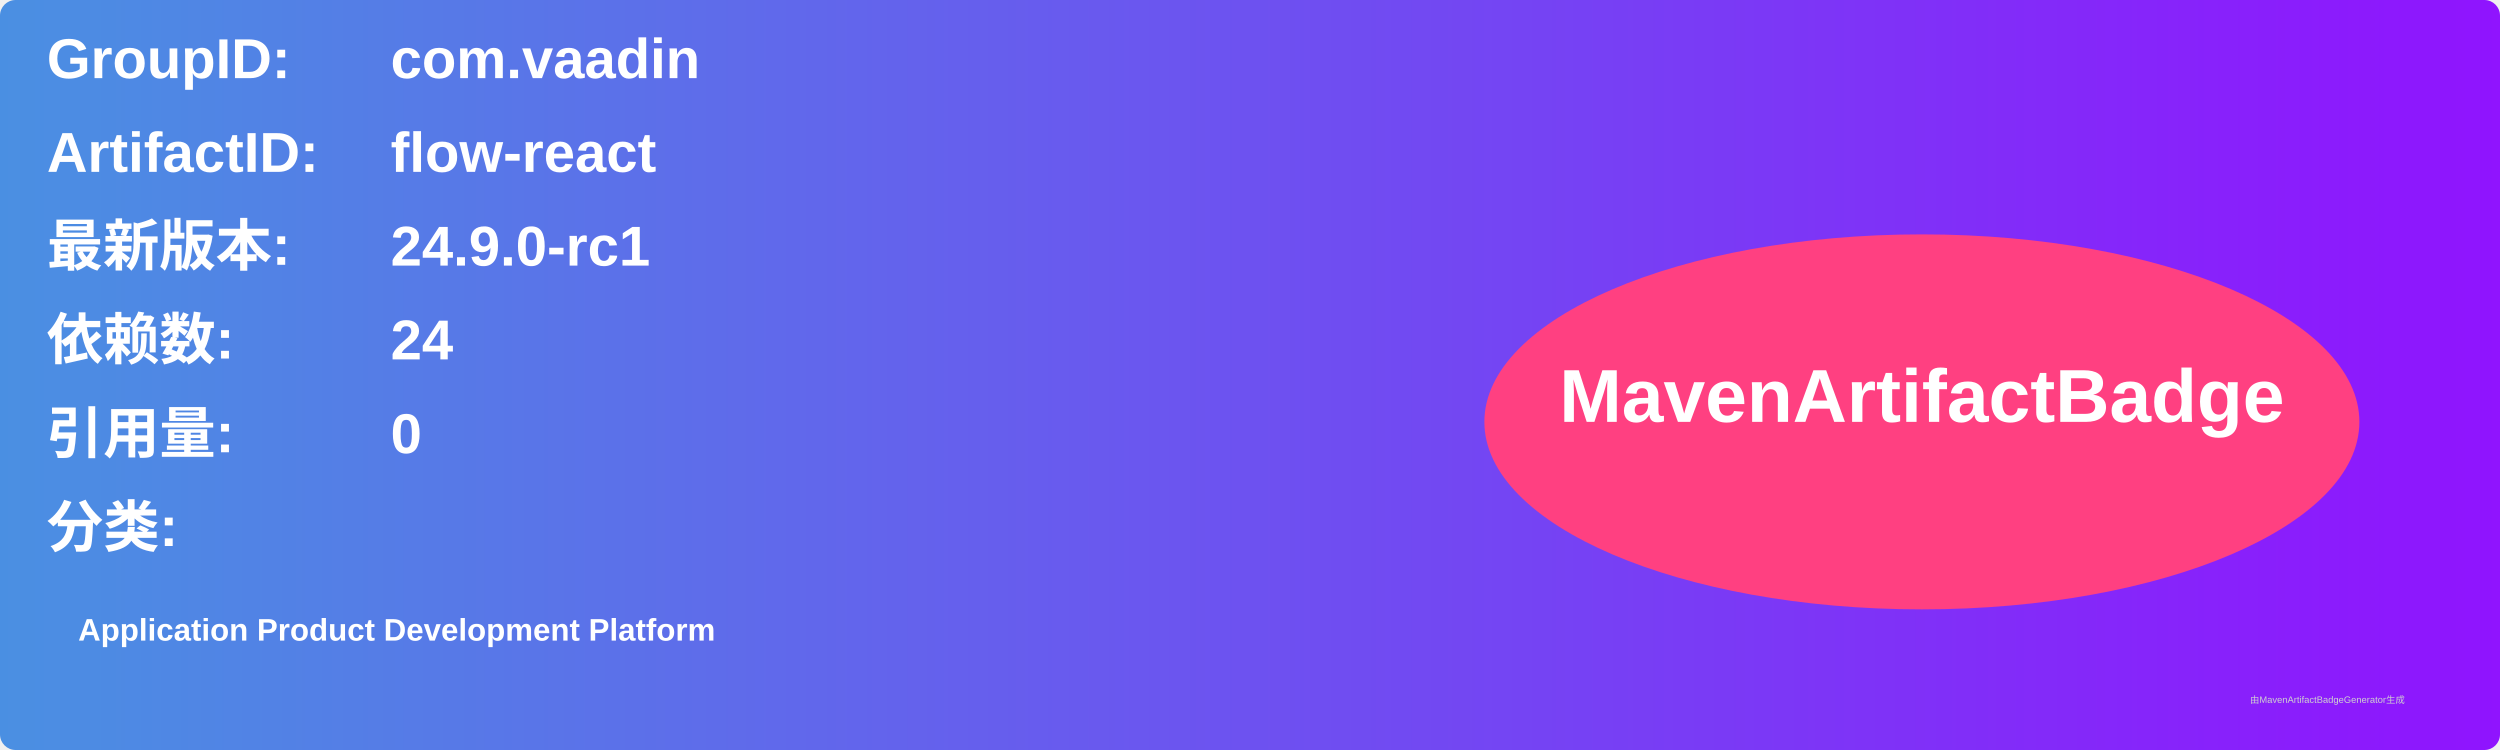
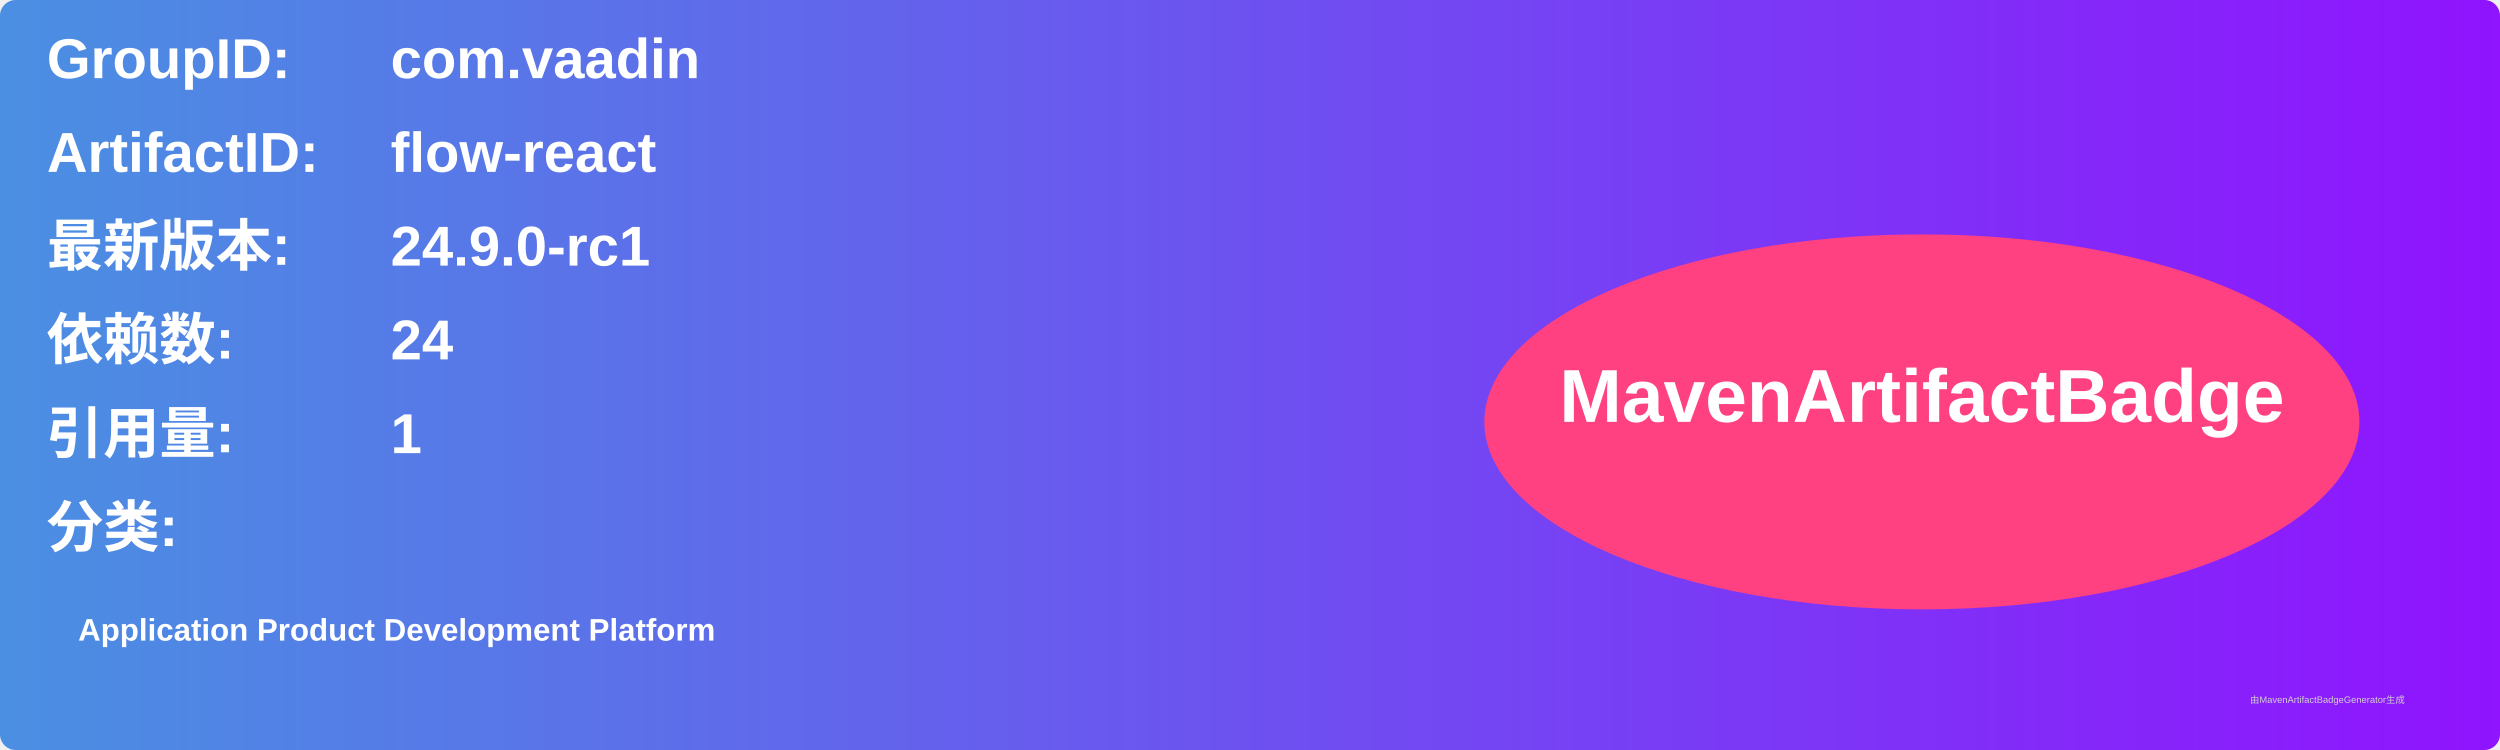
<svg xmlns="http://www.w3.org/2000/svg" width="800" height="240" viewBox="0 0 800 240">
  <linearGradient id="grad" x1="0%" y1="0%" x2="100%" y2="0%">
    <stop offset="0%" stop-color="#4a90e2" />
    <stop offset="100%" stop-color="#9013fe" />
  </linearGradient>
  <rect width="100%" height="100%" rx="5" ry="5" fill="url(#grad)" />
  <g transform="translate(15, 15)">
    <text x="0" y="10" font-family="Arial" font-size="18" fill="white" font-weight="bold" width="260">GroupID:</text>
    <text x="110" y="10" font-family="Arial" font-size="18" fill="white" font-weight="bold" width="460">com.vaadin</text>
    <text x="0" y="40" font-family="Arial" font-size="18" fill="white" font-weight="bold" width="260">ArtifactID:</text>
    <text x="110" y="40" font-family="Arial" font-size="18" fill="white" font-weight="bold" width="460">flow-react</text>
    <text x="0" y="70" font-family="Arial" font-size="18" fill="white" font-weight="bold">最新版本:</text>
    <text x="110" y="70" font-family="Arial" font-size="18" fill="white" font-weight="bold">
      <tspan font-weight="bold">24.9.0-rc1</tspan>
    </text>
    <text x="0" y="100" font-family="Arial" font-size="18" fill="white" font-weight="bold">依赖数: </text>
    <text x="110" y="100" font-family="Arial" font-size="18" fill="white">
      <tspan font-weight="bold">24</tspan>
    </text>
    <text x="0" y="130" font-family="Arial" font-size="18" fill="white" font-weight="bold">引用量: </text>
    <text x="110" y="130" font-family="Arial" font-size="18" fill="white">
-       <tspan font-weight="bold">0</tspan>
+       <tspan font-weight="bold">1</tspan>
    </text>
    <text x="0" y="160" font-family="Arial" font-size="18" fill="white" font-weight="bold">分类:</text>
    <text x="10" y="190" font-family="Arial" font-size="10" fill="white">
      <tspan font-weight="bold">Application Product Development Platform</tspan>
    </text>
    <ellipse cx="600" cy="120" rx="140" ry="60" fill="#ff4081" />
    <text x="600" y="120" text-anchor="middle" font-family="Arial" font-size="24" fill="white" font-weight="bold">MavenArtifactBadge</text>
  </g>
  <text x="720" y="225" font-family="Arial" font-size="3" fill="#d0d0d0">由MavenArtifactBadgeGenerator生成</text>
</svg>
